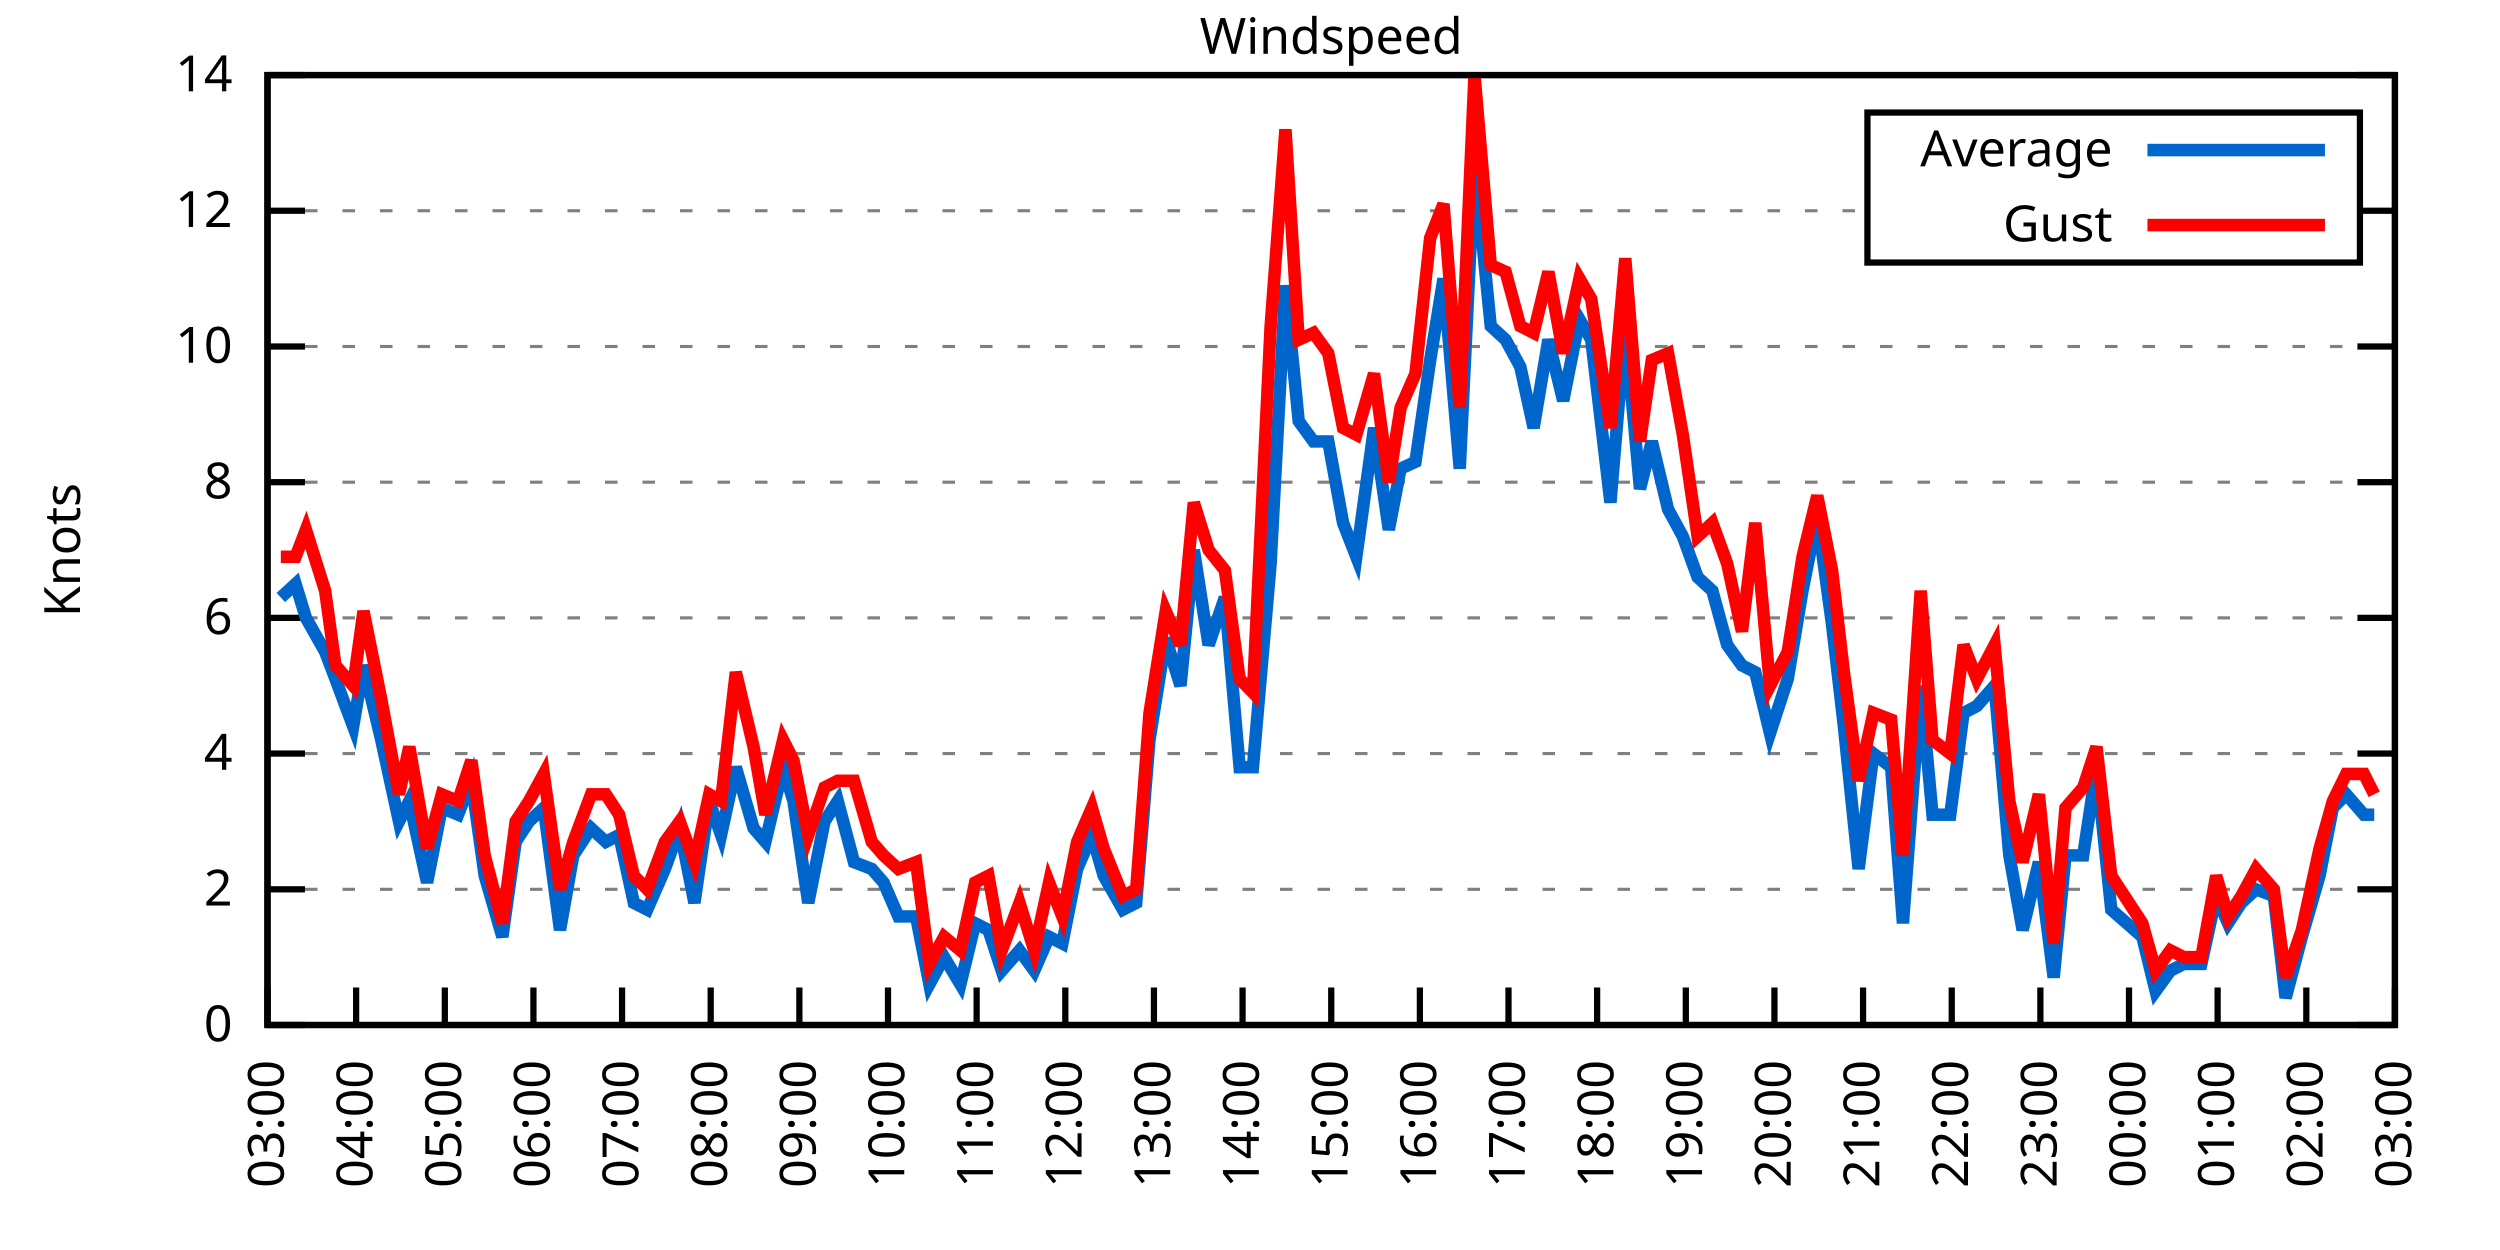
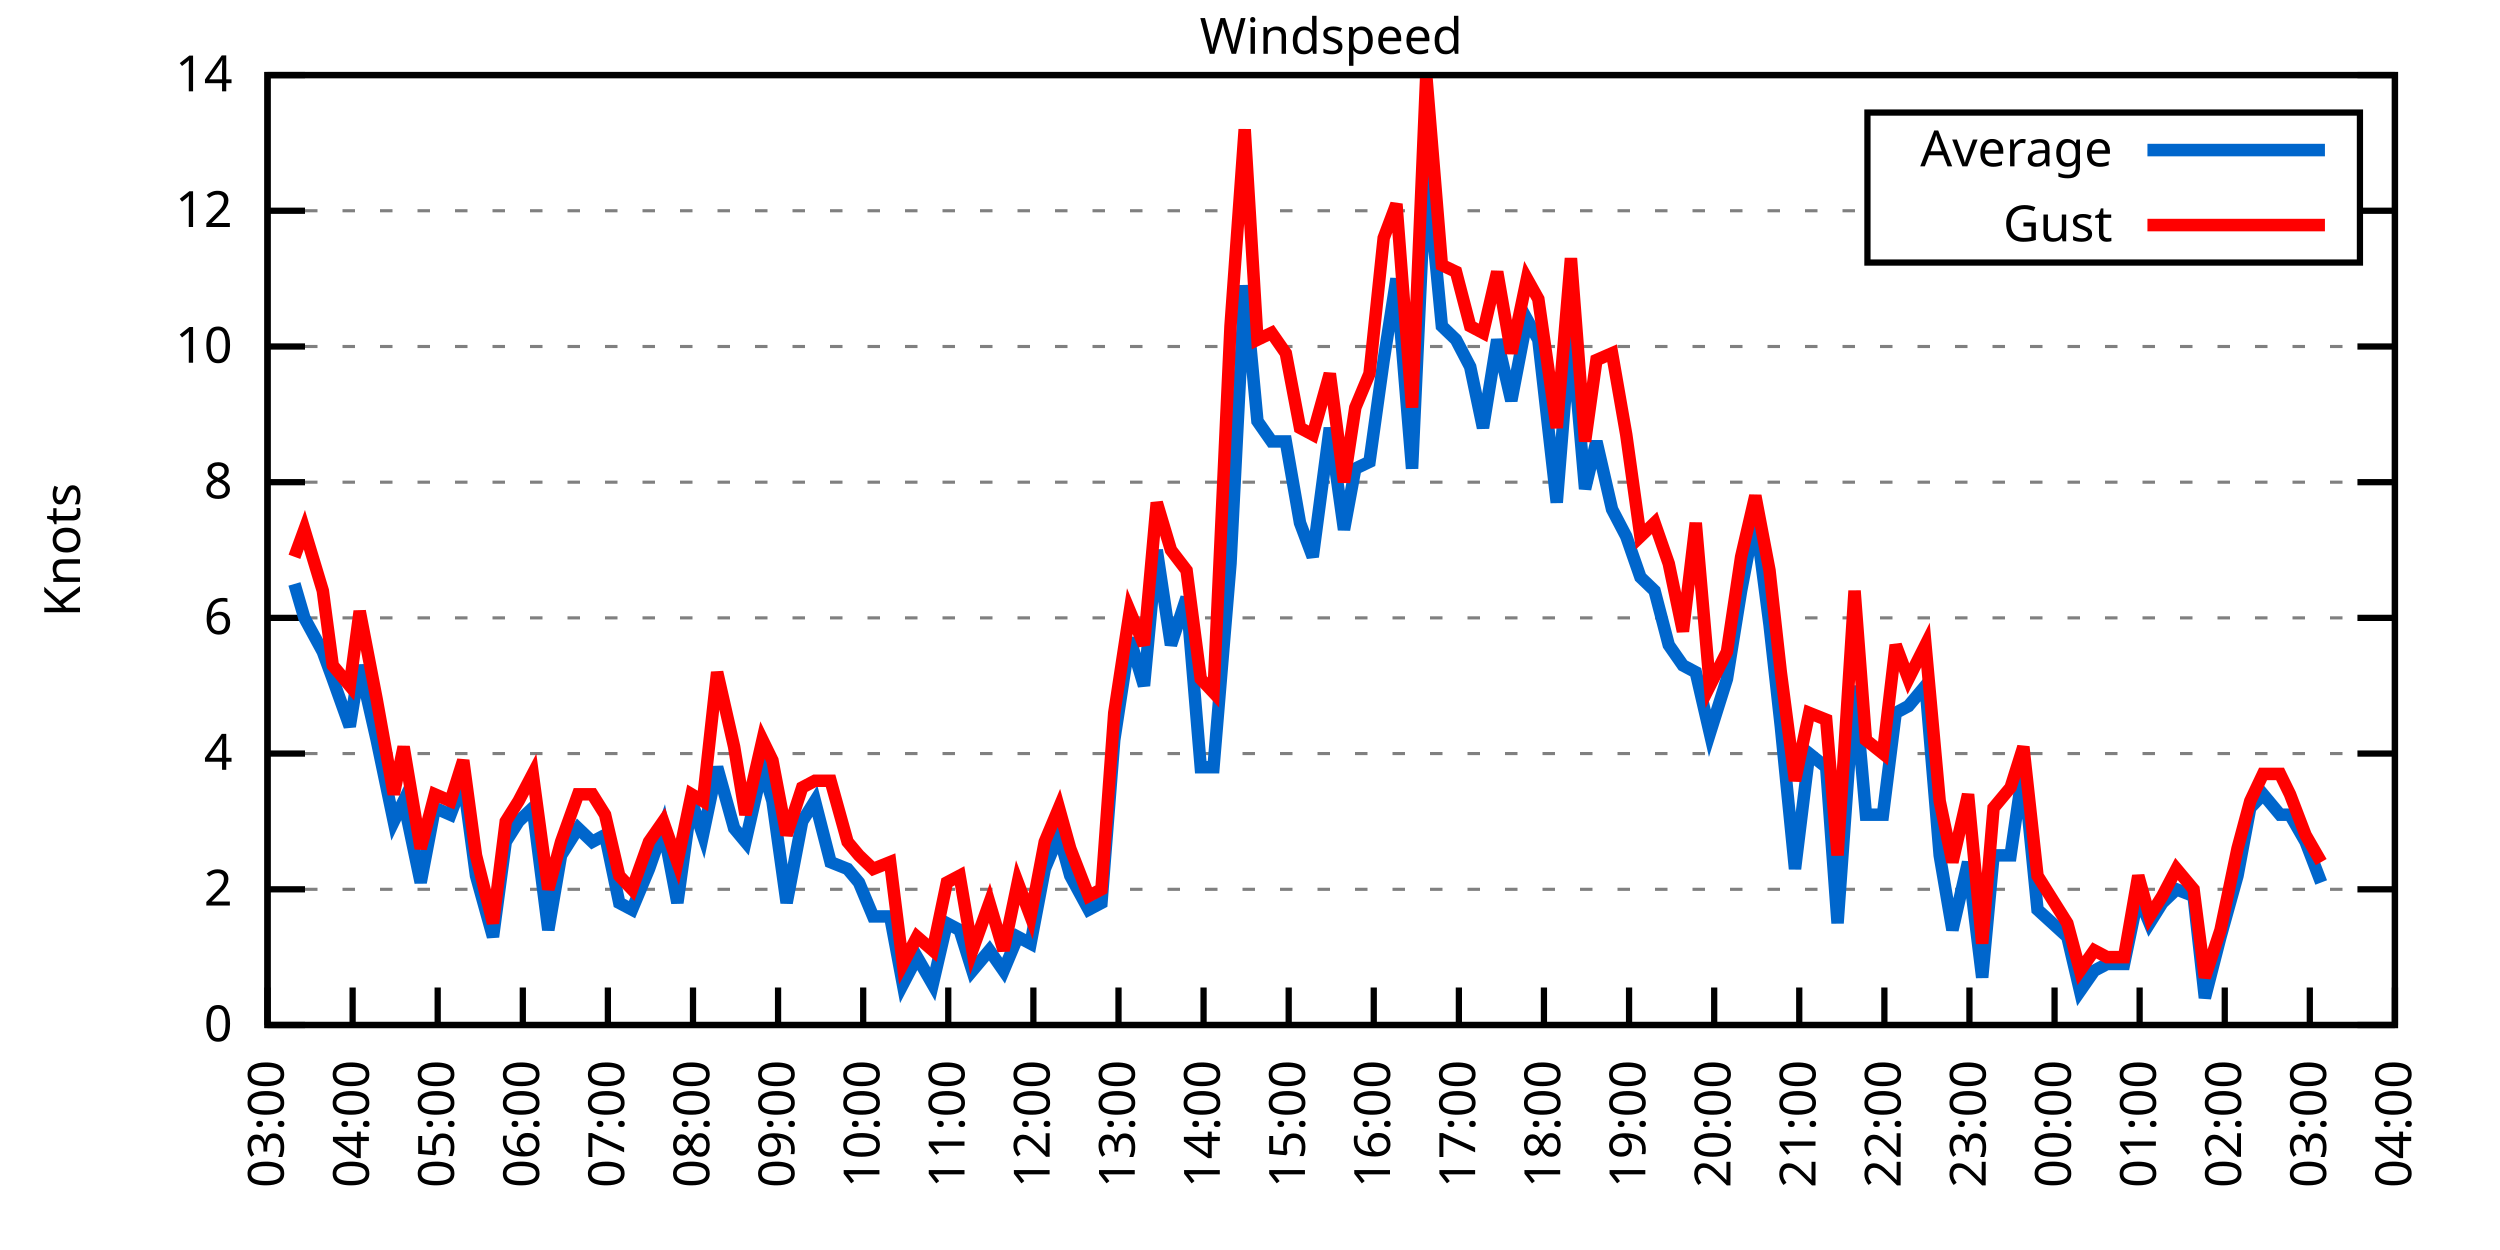
<svg xmlns="http://www.w3.org/2000/svg" xmlns:xlink="http://www.w3.org/1999/xlink" width="400" height="200" viewBox="0 0 400 200">
  <g id="gnuplot_canvas">
    <rect x="0" y="0" width="400" height="200" fill="none" />
    <defs>
      <circle id="gpDot" r="0.5" stroke-width="0.5" stroke="currentColor" />
      <path id="gpPt0" stroke-width="0.333" stroke="currentColor" d="M-1,0 h2 M0,-1 v2" />
      <path id="gpPt1" stroke-width="0.333" stroke="currentColor" d="M-1,-1 L1,1 M1,-1 L-1,1" />
      <path id="gpPt2" stroke-width="0.333" stroke="currentColor" d="M-1,0 L1,0 M0,-1 L0,1 M-1,-1 L1,1 M-1,1 L1,-1" />
      <rect id="gpPt3" stroke-width="0.333" stroke="currentColor" x="-1" y="-1" width="2" height="2" />
      <rect id="gpPt4" stroke-width="0.333" stroke="currentColor" fill="currentColor" x="-1" y="-1" width="2" height="2" />
      <circle id="gpPt5" stroke-width="0.333" stroke="currentColor" cx="0" cy="0" r="1" />
      <use xlink:href="#gpPt5" id="gpPt6" fill="currentColor" stroke="none" />
      <path id="gpPt7" stroke-width="0.333" stroke="currentColor" d="M0,-1.33 L-1.33,0.67 L1.33,0.67 z" />
      <use xlink:href="#gpPt7" id="gpPt8" fill="currentColor" stroke="none" />
      <use xlink:href="#gpPt7" id="gpPt9" stroke="currentColor" transform="rotate(180)" />
      <use xlink:href="#gpPt9" id="gpPt10" fill="currentColor" stroke="none" />
      <use xlink:href="#gpPt3" id="gpPt11" stroke="currentColor" transform="rotate(45)" />
      <use xlink:href="#gpPt11" id="gpPt12" fill="currentColor" stroke="none" />
      <path id="gpPt13" stroke-width="0.333" stroke="currentColor" d="M0,1.330 L1.265,0.411 L0.782,-1.067 L-0.782,-1.076 L-1.265,0.411 z" />
      <use xlink:href="#gpPt13" id="gpPt14" fill="currentColor" stroke="none" />
      <filter id="textbox" filterUnits="objectBoundingBox" x="0" y="0" height="1" width="1">
        <feFlood flood-color="white" flood-opacity="1" result="bgnd" />
        <feComposite in="SourceGraphic" in2="bgnd" operator="atop" />
      </filter>
      <filter id="greybox" filterUnits="objectBoundingBox" x="0" y="0" height="1" width="1">
        <feFlood flood-color="lightgrey" flood-opacity="1" result="grey" />
        <feComposite in="SourceGraphic" in2="grey" operator="atop" />
      </filter>
    </defs>
    <g fill="none" color="white" stroke="currentColor" stroke-width="1.00" stroke-linecap="butt" stroke-linejoin="miter">
</g>
    <g fill="none" color="black" stroke="currentColor" stroke-width="1.00" stroke-linecap="butt" stroke-linejoin="miter">
      <g stroke="none" shape-rendering="crispEdges">
        <polygon fill="rgb(255, 255, 255)" points="42.80,164.00 383.18,164.00 383.18,12.02 42.80,12.02 " />
      </g>
    </g>
    <g fill="none" color="black" stroke="currentColor" stroke-width="1.00" stroke-linecap="butt" stroke-linejoin="miter">
</g>
    <g fill="none" color="black" stroke="black" stroke-width="0.50" stroke-linecap="butt" stroke-linejoin="miter">
</g>
    <g fill="none" color="gray" stroke="currentColor" stroke-width="0.50" stroke-linecap="butt" stroke-linejoin="miter">
      <path stroke="gray" stroke-dasharray="2,4" class="gridline" d="M42.80,164.00 L383.19,164.00  " />
    </g>
    <g fill="none" color="gray" stroke="gray" stroke-width="1.00" stroke-linecap="butt" stroke-linejoin="miter">
</g>
    <g fill="none" color="black" stroke="currentColor" stroke-width="1.00" stroke-linecap="butt" stroke-linejoin="miter">
      <path stroke="black" d="M42.80,164.00 L48.80,164.00 M383.19,164.00 L377.19,164.00  " />
      <g transform="translate(37.20,166.60)" stroke="none" fill="black" font-family="Sans" font-size="8.00" text-anchor="end">
        <text>
          <tspan font-family="Sans"> 0</tspan>
        </text>
      </g>
    </g>
    <g fill="none" color="black" stroke="currentColor" stroke-width="1.00" stroke-linecap="butt" stroke-linejoin="miter">
</g>
    <g fill="none" color="black" stroke="black" stroke-width="0.50" stroke-linecap="butt" stroke-linejoin="miter">
</g>
    <g fill="none" color="gray" stroke="currentColor" stroke-width="0.50" stroke-linecap="butt" stroke-linejoin="miter">
      <path stroke="gray" stroke-dasharray="2,4" class="gridline" d="M42.80,142.29 L383.19,142.29  " />
    </g>
    <g fill="none" color="gray" stroke="gray" stroke-width="1.00" stroke-linecap="butt" stroke-linejoin="miter">
</g>
    <g fill="none" color="black" stroke="currentColor" stroke-width="1.00" stroke-linecap="butt" stroke-linejoin="miter">
      <path stroke="black" d="M42.80,142.29 L48.80,142.29 M383.19,142.29 L377.19,142.29  " />
      <g transform="translate(37.20,144.89)" stroke="none" fill="black" font-family="Sans" font-size="8.00" text-anchor="end">
        <text>
          <tspan font-family="Sans"> 2</tspan>
        </text>
      </g>
    </g>
    <g fill="none" color="black" stroke="currentColor" stroke-width="1.00" stroke-linecap="butt" stroke-linejoin="miter">
</g>
    <g fill="none" color="black" stroke="black" stroke-width="0.50" stroke-linecap="butt" stroke-linejoin="miter">
</g>
    <g fill="none" color="gray" stroke="currentColor" stroke-width="0.50" stroke-linecap="butt" stroke-linejoin="miter">
      <path stroke="gray" stroke-dasharray="2,4" class="gridline" d="M42.80,120.57 L383.19,120.57  " />
    </g>
    <g fill="none" color="gray" stroke="gray" stroke-width="1.00" stroke-linecap="butt" stroke-linejoin="miter">
</g>
    <g fill="none" color="black" stroke="currentColor" stroke-width="1.00" stroke-linecap="butt" stroke-linejoin="miter">
      <path stroke="black" d="M42.80,120.57 L48.80,120.57 M383.19,120.57 L377.19,120.57  " />
      <g transform="translate(37.20,123.17)" stroke="none" fill="black" font-family="Sans" font-size="8.00" text-anchor="end">
        <text>
          <tspan font-family="Sans"> 4</tspan>
        </text>
      </g>
    </g>
    <g fill="none" color="black" stroke="currentColor" stroke-width="1.00" stroke-linecap="butt" stroke-linejoin="miter">
</g>
    <g fill="none" color="black" stroke="black" stroke-width="0.50" stroke-linecap="butt" stroke-linejoin="miter">
</g>
    <g fill="none" color="gray" stroke="currentColor" stroke-width="0.50" stroke-linecap="butt" stroke-linejoin="miter">
      <path stroke="gray" stroke-dasharray="2,4" class="gridline" d="M42.80,98.86 L383.19,98.86  " />
    </g>
    <g fill="none" color="gray" stroke="gray" stroke-width="1.00" stroke-linecap="butt" stroke-linejoin="miter">
</g>
    <g fill="none" color="black" stroke="currentColor" stroke-width="1.00" stroke-linecap="butt" stroke-linejoin="miter">
      <path stroke="black" d="M42.80,98.86 L48.80,98.86 M383.19,98.86 L377.19,98.86  " />
      <g transform="translate(37.20,101.46)" stroke="none" fill="black" font-family="Sans" font-size="8.00" text-anchor="end">
        <text>
          <tspan font-family="Sans"> 6</tspan>
        </text>
      </g>
    </g>
    <g fill="none" color="black" stroke="currentColor" stroke-width="1.00" stroke-linecap="butt" stroke-linejoin="miter">
</g>
    <g fill="none" color="black" stroke="black" stroke-width="0.50" stroke-linecap="butt" stroke-linejoin="miter">
</g>
    <g fill="none" color="gray" stroke="currentColor" stroke-width="0.50" stroke-linecap="butt" stroke-linejoin="miter">
      <path stroke="gray" stroke-dasharray="2,4" class="gridline" d="M42.80,77.15 L383.19,77.15  " />
    </g>
    <g fill="none" color="gray" stroke="gray" stroke-width="1.00" stroke-linecap="butt" stroke-linejoin="miter">
</g>
    <g fill="none" color="black" stroke="currentColor" stroke-width="1.00" stroke-linecap="butt" stroke-linejoin="miter">
      <path stroke="black" d="M42.80,77.15 L48.80,77.15 M383.19,77.15 L377.19,77.15  " />
      <g transform="translate(37.20,79.75)" stroke="none" fill="black" font-family="Sans" font-size="8.00" text-anchor="end">
        <text>
          <tspan font-family="Sans"> 8</tspan>
        </text>
      </g>
    </g>
    <g fill="none" color="black" stroke="currentColor" stroke-width="1.00" stroke-linecap="butt" stroke-linejoin="miter">
</g>
    <g fill="none" color="black" stroke="black" stroke-width="0.50" stroke-linecap="butt" stroke-linejoin="miter">
</g>
    <g fill="none" color="gray" stroke="currentColor" stroke-width="0.50" stroke-linecap="butt" stroke-linejoin="miter">
      <path stroke="gray" stroke-dasharray="2,4" class="gridline" d="M42.80,55.44 L383.19,55.44  " />
    </g>
    <g fill="none" color="gray" stroke="gray" stroke-width="1.00" stroke-linecap="butt" stroke-linejoin="miter">
</g>
    <g fill="none" color="black" stroke="currentColor" stroke-width="1.00" stroke-linecap="butt" stroke-linejoin="miter">
      <path stroke="black" d="M42.80,55.44 L48.80,55.44 M383.19,55.44 L377.19,55.44  " />
      <g transform="translate(37.20,58.04)" stroke="none" fill="black" font-family="Sans" font-size="8.00" text-anchor="end">
        <text>
          <tspan font-family="Sans"> 10</tspan>
        </text>
      </g>
    </g>
    <g fill="none" color="black" stroke="currentColor" stroke-width="1.00" stroke-linecap="butt" stroke-linejoin="miter">
</g>
    <g fill="none" color="black" stroke="black" stroke-width="0.50" stroke-linecap="butt" stroke-linejoin="miter">
</g>
    <g fill="none" color="gray" stroke="currentColor" stroke-width="0.50" stroke-linecap="butt" stroke-linejoin="miter">
      <path stroke="gray" stroke-dasharray="2,4" class="gridline" d="M42.80,33.72 L298.79,33.72 M377.59,33.72 L383.19,33.72  " />
    </g>
    <g fill="none" color="gray" stroke="gray" stroke-width="1.00" stroke-linecap="butt" stroke-linejoin="miter">
</g>
    <g fill="none" color="black" stroke="currentColor" stroke-width="1.00" stroke-linecap="butt" stroke-linejoin="miter">
      <path stroke="black" d="M42.80,33.72 L48.80,33.72 M383.19,33.72 L377.19,33.72  " />
      <g transform="translate(37.20,36.32)" stroke="none" fill="black" font-family="Sans" font-size="8.00" text-anchor="end">
        <text>
          <tspan font-family="Sans"> 12</tspan>
        </text>
      </g>
    </g>
    <g fill="none" color="black" stroke="currentColor" stroke-width="1.00" stroke-linecap="butt" stroke-linejoin="miter">
</g>
    <g fill="none" color="black" stroke="black" stroke-width="0.50" stroke-linecap="butt" stroke-linejoin="miter">
</g>
    <g fill="none" color="gray" stroke="currentColor" stroke-width="0.50" stroke-linecap="butt" stroke-linejoin="miter">
      <path stroke="gray" stroke-dasharray="2,4" class="gridline" d="M42.80,12.01 L383.19,12.01  " />
    </g>
    <g fill="none" color="gray" stroke="gray" stroke-width="1.00" stroke-linecap="butt" stroke-linejoin="miter">
</g>
    <g fill="none" color="black" stroke="currentColor" stroke-width="1.00" stroke-linecap="butt" stroke-linejoin="miter">
      <path stroke="black" d="M42.80,12.01 L48.80,12.01 M383.19,12.01 L377.19,12.01  " />
      <g transform="translate(37.20,14.61)" stroke="none" fill="black" font-family="Sans" font-size="8.00" text-anchor="end">
        <text>
          <tspan font-family="Sans"> 14</tspan>
        </text>
      </g>
    </g>
    <g fill="none" color="black" stroke="currentColor" stroke-width="1.00" stroke-linecap="butt" stroke-linejoin="miter">
      <path stroke="black" d="M42.80,164.00 L42.80,158.00  " />
      <g transform="translate(45.40,169.60) rotate(270.00)" stroke="none" fill="black" font-family="Sans" font-size="8.00" text-anchor="end">
        <text>
          <tspan font-family="Sans">03:00</tspan>
        </text>
      </g>
    </g>
    <g fill="none" color="black" stroke="currentColor" stroke-width="1.00" stroke-linecap="butt" stroke-linejoin="miter">
-       <path stroke="black" d="M56.98,164.00 L56.98,158.00  " />
-       <g transform="translate(59.58,169.60) rotate(270.00)" stroke="none" fill="black" font-family="Sans" font-size="8.00" text-anchor="end">
+       <path stroke="black" d="M56.42,164.00 L56.42,158.00  " />
+       <g transform="translate(59.02,169.60) rotate(270.00)" stroke="none" fill="black" font-family="Sans" font-size="8.00" text-anchor="end">
        <text>
          <tspan font-family="Sans">04:00</tspan>
        </text>
      </g>
    </g>
    <g fill="none" color="black" stroke="currentColor" stroke-width="1.00" stroke-linecap="butt" stroke-linejoin="miter">
-       <path stroke="black" d="M71.17,164.00 L71.17,158.00  " />
-       <g transform="translate(73.77,169.60) rotate(270.00)" stroke="none" fill="black" font-family="Sans" font-size="8.00" text-anchor="end">
+       <path stroke="black" d="M70.03,164.00 L70.03,158.00  " />
+       <g transform="translate(72.63,169.60) rotate(270.00)" stroke="none" fill="black" font-family="Sans" font-size="8.00" text-anchor="end">
        <text>
          <tspan font-family="Sans">05:00</tspan>
        </text>
      </g>
    </g>
    <g fill="none" color="black" stroke="currentColor" stroke-width="1.00" stroke-linecap="butt" stroke-linejoin="miter">
-       <path stroke="black" d="M85.35,164.00 L85.35,158.00  " />
-       <g transform="translate(87.95,169.60) rotate(270.00)" stroke="none" fill="black" font-family="Sans" font-size="8.00" text-anchor="end">
+       <path stroke="black" d="M83.65,164.00 L83.65,158.00  " />
+       <g transform="translate(86.25,169.60) rotate(270.00)" stroke="none" fill="black" font-family="Sans" font-size="8.00" text-anchor="end">
        <text>
          <tspan font-family="Sans">06:00</tspan>
        </text>
      </g>
    </g>
    <g fill="none" color="black" stroke="currentColor" stroke-width="1.00" stroke-linecap="butt" stroke-linejoin="miter">
-       <path stroke="black" d="M99.53,164.00 L99.53,158.00  " />
-       <g transform="translate(102.13,169.60) rotate(270.00)" stroke="none" fill="black" font-family="Sans" font-size="8.00" text-anchor="end">
+       <path stroke="black" d="M97.26,164.00 L97.26,158.00  " />
+       <g transform="translate(99.86,169.60) rotate(270.00)" stroke="none" fill="black" font-family="Sans" font-size="8.00" text-anchor="end">
        <text>
          <tspan font-family="Sans">07:00</tspan>
        </text>
      </g>
    </g>
    <g fill="none" color="black" stroke="currentColor" stroke-width="1.00" stroke-linecap="butt" stroke-linejoin="miter">
-       <path stroke="black" d="M113.71,164.00 L113.71,158.00  " />
-       <g transform="translate(116.31,169.60) rotate(270.00)" stroke="none" fill="black" font-family="Sans" font-size="8.00" text-anchor="end">
+       <path stroke="black" d="M110.88,164.00 L110.88,158.00  " />
+       <g transform="translate(113.48,169.60) rotate(270.00)" stroke="none" fill="black" font-family="Sans" font-size="8.00" text-anchor="end">
        <text>
          <tspan font-family="Sans">08:00</tspan>
        </text>
      </g>
    </g>
    <g fill="none" color="black" stroke="currentColor" stroke-width="1.00" stroke-linecap="butt" stroke-linejoin="miter">
-       <path stroke="black" d="M127.90,164.00 L127.90,158.00  " />
-       <g transform="translate(130.50,169.60) rotate(270.00)" stroke="none" fill="black" font-family="Sans" font-size="8.00" text-anchor="end">
+       <path stroke="black" d="M124.49,164.00 L124.49,158.00  " />
+       <g transform="translate(127.09,169.60) rotate(270.00)" stroke="none" fill="black" font-family="Sans" font-size="8.00" text-anchor="end">
        <text>
          <tspan font-family="Sans">09:00</tspan>
        </text>
      </g>
    </g>
    <g fill="none" color="black" stroke="currentColor" stroke-width="1.00" stroke-linecap="butt" stroke-linejoin="miter">
-       <path stroke="black" d="M142.08,164.00 L142.08,158.00  " />
-       <g transform="translate(144.68,169.60) rotate(270.00)" stroke="none" fill="black" font-family="Sans" font-size="8.00" text-anchor="end">
+       <path stroke="black" d="M138.11,164.00 L138.11,158.00  " />
+       <g transform="translate(140.71,169.60) rotate(270.00)" stroke="none" fill="black" font-family="Sans" font-size="8.00" text-anchor="end">
        <text>
          <tspan font-family="Sans">10:00</tspan>
        </text>
      </g>
    </g>
    <g fill="none" color="black" stroke="currentColor" stroke-width="1.00" stroke-linecap="butt" stroke-linejoin="miter">
-       <path stroke="black" d="M156.26,164.00 L156.26,158.00  " />
-       <g transform="translate(158.86,169.60) rotate(270.00)" stroke="none" fill="black" font-family="Sans" font-size="8.00" text-anchor="end">
+       <path stroke="black" d="M151.72,164.00 L151.72,158.00  " />
+       <g transform="translate(154.32,169.60) rotate(270.00)" stroke="none" fill="black" font-family="Sans" font-size="8.00" text-anchor="end">
        <text>
          <tspan font-family="Sans">11:00</tspan>
        </text>
      </g>
    </g>
    <g fill="none" color="black" stroke="currentColor" stroke-width="1.00" stroke-linecap="butt" stroke-linejoin="miter">
-       <path stroke="black" d="M170.45,164.00 L170.45,158.00  " />
-       <g transform="translate(173.05,169.60) rotate(270.00)" stroke="none" fill="black" font-family="Sans" font-size="8.00" text-anchor="end">
+       <path stroke="black" d="M165.34,164.00 L165.34,158.00  " />
+       <g transform="translate(167.94,169.60) rotate(270.00)" stroke="none" fill="black" font-family="Sans" font-size="8.00" text-anchor="end">
        <text>
          <tspan font-family="Sans">12:00</tspan>
        </text>
      </g>
    </g>
    <g fill="none" color="black" stroke="currentColor" stroke-width="1.00" stroke-linecap="butt" stroke-linejoin="miter">
-       <path stroke="black" d="M184.63,164.00 L184.63,158.00  " />
-       <g transform="translate(187.23,169.60) rotate(270.00)" stroke="none" fill="black" font-family="Sans" font-size="8.00" text-anchor="end">
+       <path stroke="black" d="M178.96,164.00 L178.96,158.00  " />
+       <g transform="translate(181.56,169.60) rotate(270.00)" stroke="none" fill="black" font-family="Sans" font-size="8.00" text-anchor="end">
        <text>
          <tspan font-family="Sans">13:00</tspan>
        </text>
      </g>
    </g>
    <g fill="none" color="black" stroke="currentColor" stroke-width="1.00" stroke-linecap="butt" stroke-linejoin="miter">
-       <path stroke="black" d="M198.81,164.00 L198.81,158.00  " />
-       <g transform="translate(201.41,169.60) rotate(270.00)" stroke="none" fill="black" font-family="Sans" font-size="8.00" text-anchor="end">
+       <path stroke="black" d="M192.57,164.00 L192.57,158.00  " />
+       <g transform="translate(195.17,169.60) rotate(270.00)" stroke="none" fill="black" font-family="Sans" font-size="8.00" text-anchor="end">
        <text>
          <tspan font-family="Sans">14:00</tspan>
        </text>
      </g>
    </g>
    <g fill="none" color="black" stroke="currentColor" stroke-width="1.00" stroke-linecap="butt" stroke-linejoin="miter">
-       <path stroke="black" d="M213.00,164.00 L213.00,158.00  " />
-       <g transform="translate(215.60,169.60) rotate(270.00)" stroke="none" fill="black" font-family="Sans" font-size="8.00" text-anchor="end">
+       <path stroke="black" d="M206.19,164.00 L206.19,158.00  " />
+       <g transform="translate(208.79,169.60) rotate(270.00)" stroke="none" fill="black" font-family="Sans" font-size="8.00" text-anchor="end">
        <text>
          <tspan font-family="Sans">15:00</tspan>
        </text>
      </g>
    </g>
    <g fill="none" color="black" stroke="currentColor" stroke-width="1.00" stroke-linecap="butt" stroke-linejoin="miter">
-       <path stroke="black" d="M227.18,164.00 L227.18,158.00  " />
-       <g transform="translate(229.78,169.60) rotate(270.00)" stroke="none" fill="black" font-family="Sans" font-size="8.00" text-anchor="end">
+       <path stroke="black" d="M219.80,164.00 L219.80,158.00  " />
+       <g transform="translate(222.40,169.60) rotate(270.00)" stroke="none" fill="black" font-family="Sans" font-size="8.00" text-anchor="end">
        <text>
          <tspan font-family="Sans">16:00</tspan>
        </text>
      </g>
    </g>
    <g fill="none" color="black" stroke="currentColor" stroke-width="1.00" stroke-linecap="butt" stroke-linejoin="miter">
-       <path stroke="black" d="M241.36,164.00 L241.36,158.00  " />
-       <g transform="translate(243.96,169.60) rotate(270.00)" stroke="none" fill="black" font-family="Sans" font-size="8.00" text-anchor="end">
+       <path stroke="black" d="M233.42,164.00 L233.42,158.00  " />
+       <g transform="translate(236.02,169.60) rotate(270.00)" stroke="none" fill="black" font-family="Sans" font-size="8.00" text-anchor="end">
        <text>
          <tspan font-family="Sans">17:00</tspan>
        </text>
      </g>
    </g>
    <g fill="none" color="black" stroke="currentColor" stroke-width="1.00" stroke-linecap="butt" stroke-linejoin="miter">
-       <path stroke="black" d="M255.54,164.00 L255.54,158.00  " />
-       <g transform="translate(258.14,169.60) rotate(270.00)" stroke="none" fill="black" font-family="Sans" font-size="8.00" text-anchor="end">
+       <path stroke="black" d="M247.03,164.00 L247.03,158.00  " />
+       <g transform="translate(249.63,169.60) rotate(270.00)" stroke="none" fill="black" font-family="Sans" font-size="8.00" text-anchor="end">
        <text>
          <tspan font-family="Sans">18:00</tspan>
        </text>
      </g>
    </g>
    <g fill="none" color="black" stroke="currentColor" stroke-width="1.00" stroke-linecap="butt" stroke-linejoin="miter">
-       <path stroke="black" d="M269.73,164.00 L269.73,158.00  " />
-       <g transform="translate(272.33,169.60) rotate(270.00)" stroke="none" fill="black" font-family="Sans" font-size="8.00" text-anchor="end">
+       <path stroke="black" d="M260.65,164.00 L260.65,158.00  " />
+       <g transform="translate(263.25,169.60) rotate(270.00)" stroke="none" fill="black" font-family="Sans" font-size="8.00" text-anchor="end">
        <text>
          <tspan font-family="Sans">19:00</tspan>
        </text>
      </g>
    </g>
    <g fill="none" color="black" stroke="currentColor" stroke-width="1.00" stroke-linecap="butt" stroke-linejoin="miter">
-       <path stroke="black" d="M283.91,164.00 L283.91,158.00  " />
-       <g transform="translate(286.51,169.60) rotate(270.00)" stroke="none" fill="black" font-family="Sans" font-size="8.00" text-anchor="end">
+       <path stroke="black" d="M274.27,164.00 L274.27,158.00  " />
+       <g transform="translate(276.87,169.60) rotate(270.00)" stroke="none" fill="black" font-family="Sans" font-size="8.00" text-anchor="end">
        <text>
          <tspan font-family="Sans">20:00</tspan>
        </text>
      </g>
    </g>
    <g fill="none" color="black" stroke="currentColor" stroke-width="1.00" stroke-linecap="butt" stroke-linejoin="miter">
-       <path stroke="black" d="M298.09,164.00 L298.09,158.00  " />
-       <g transform="translate(300.69,169.60) rotate(270.00)" stroke="none" fill="black" font-family="Sans" font-size="8.00" text-anchor="end">
+       <path stroke="black" d="M287.88,164.00 L287.88,158.00  " />
+       <g transform="translate(290.48,169.60) rotate(270.00)" stroke="none" fill="black" font-family="Sans" font-size="8.00" text-anchor="end">
        <text>
          <tspan font-family="Sans">21:00</tspan>
        </text>
      </g>
    </g>
    <g fill="none" color="black" stroke="currentColor" stroke-width="1.00" stroke-linecap="butt" stroke-linejoin="miter">
-       <path stroke="black" d="M312.28,164.00 L312.28,158.00  " />
-       <g transform="translate(314.88,169.60) rotate(270.00)" stroke="none" fill="black" font-family="Sans" font-size="8.00" text-anchor="end">
+       <path stroke="black" d="M301.50,164.00 L301.50,158.00  " />
+       <g transform="translate(304.10,169.60) rotate(270.00)" stroke="none" fill="black" font-family="Sans" font-size="8.00" text-anchor="end">
        <text>
          <tspan font-family="Sans">22:00</tspan>
        </text>
      </g>
    </g>
    <g fill="none" color="black" stroke="currentColor" stroke-width="1.00" stroke-linecap="butt" stroke-linejoin="miter">
-       <path stroke="black" d="M326.46,164.00 L326.46,158.00  " />
-       <g transform="translate(329.06,169.60) rotate(270.00)" stroke="none" fill="black" font-family="Sans" font-size="8.00" text-anchor="end">
+       <path stroke="black" d="M315.11,164.00 L315.11,158.00  " />
+       <g transform="translate(317.71,169.60) rotate(270.00)" stroke="none" fill="black" font-family="Sans" font-size="8.00" text-anchor="end">
        <text>
          <tspan font-family="Sans">23:00</tspan>
        </text>
      </g>
    </g>
    <g fill="none" color="black" stroke="currentColor" stroke-width="1.00" stroke-linecap="butt" stroke-linejoin="miter">
-       <path stroke="black" d="M340.64,164.00 L340.64,158.00  " />
-       <g transform="translate(343.24,169.60) rotate(270.00)" stroke="none" fill="black" font-family="Sans" font-size="8.00" text-anchor="end">
+       <path stroke="black" d="M328.73,164.00 L328.73,158.00  " />
+       <g transform="translate(331.33,169.60) rotate(270.00)" stroke="none" fill="black" font-family="Sans" font-size="8.00" text-anchor="end">
        <text>
          <tspan font-family="Sans">00:00</tspan>
        </text>
      </g>
    </g>
    <g fill="none" color="black" stroke="currentColor" stroke-width="1.00" stroke-linecap="butt" stroke-linejoin="miter">
-       <path stroke="black" d="M354.82,164.00 L354.82,158.00  " />
-       <g transform="translate(357.42,169.60) rotate(270.00)" stroke="none" fill="black" font-family="Sans" font-size="8.00" text-anchor="end">
+       <path stroke="black" d="M342.34,164.00 L342.34,158.00  " />
+       <g transform="translate(344.94,169.60) rotate(270.00)" stroke="none" fill="black" font-family="Sans" font-size="8.00" text-anchor="end">
        <text>
          <tspan font-family="Sans">01:00</tspan>
        </text>
      </g>
    </g>
    <g fill="none" color="black" stroke="currentColor" stroke-width="1.00" stroke-linecap="butt" stroke-linejoin="miter">
-       <path stroke="black" d="M369.01,164.00 L369.01,158.00  " />
-       <g transform="translate(371.61,169.60) rotate(270.00)" stroke="none" fill="black" font-family="Sans" font-size="8.00" text-anchor="end">
+       <path stroke="black" d="M355.96,164.00 L355.96,158.00  " />
+       <g transform="translate(358.56,169.60) rotate(270.00)" stroke="none" fill="black" font-family="Sans" font-size="8.00" text-anchor="end">
        <text>
          <tspan font-family="Sans">02:00</tspan>
+         </text>
+       </g>
+     </g>
+     <g fill="none" color="black" stroke="currentColor" stroke-width="1.00" stroke-linecap="butt" stroke-linejoin="miter">
+       <path stroke="black" d="M369.57,164.00 L369.57,158.00  " />
+       <g transform="translate(372.17,169.60) rotate(270.00)" stroke="none" fill="black" font-family="Sans" font-size="8.00" text-anchor="end">
+         <text>
+           <tspan font-family="Sans">03:00</tspan>
        </text>
      </g>
    </g>
    <g fill="none" color="black" stroke="currentColor" stroke-width="1.00" stroke-linecap="butt" stroke-linejoin="miter">
      <path stroke="black" d="M383.19,164.00 L383.19,158.00  " />
      <g transform="translate(385.79,169.60) rotate(270.00)" stroke="none" fill="black" font-family="Sans" font-size="8.00" text-anchor="end">
        <text>
-           <tspan font-family="Sans">03:00</tspan>
+           <tspan font-family="Sans">04:00</tspan>
        </text>
      </g>
    </g>
    <g fill="none" color="black" stroke="currentColor" stroke-width="1.00" stroke-linecap="butt" stroke-linejoin="miter">
</g>
    <g fill="none" color="black" stroke="currentColor" stroke-width="1.00" stroke-linecap="butt" stroke-linejoin="miter">
      <path stroke="black" d="M42.80,12.01 L42.80,164.00 L383.19,164.00 L383.19,12.01 L42.80,12.01 Z  " />
    </g>
    <g fill="none" color="black" stroke="currentColor" stroke-width="1.00" stroke-linecap="butt" stroke-linejoin="miter">
</g>
    <g fill="none" color="black" stroke="currentColor" stroke-width="1.00" stroke-linecap="butt" stroke-linejoin="miter">
      <path stroke="black" d="M298.79,42.01 L298.79,18.01 L377.59,18.01 L377.59,42.01 L298.79,42.01 Z  " />
    </g>
    <g id="Windspeed_plot_1">
      <g fill="none" color="white" stroke="black" stroke-width="2.00" stroke-linecap="butt" stroke-linejoin="miter">
</g>
      <g fill="none" color="black" stroke="currentColor" stroke-width="2.00" stroke-linecap="butt" stroke-linejoin="miter">
        <g transform="translate(337.99,26.61)" stroke="none" fill="black" font-family="Sans" font-size="8.00" text-anchor="end">
          <text>
            <tspan font-family="Sans">Average</tspan>
          </text>
        </g>
      </g>
      <g fill="none" color="black" stroke="currentColor" stroke-width="2.00" stroke-linecap="butt" stroke-linejoin="miter">
-         <path stroke="rgb(  0, 102, 204)" d="M343.59,24.01 L371.99,24.01 M44.93,95.60 L47.29,93.43 L48.95,98.86 L52.02,104.29 L53.67,108.63 L56.51,116.23   L58.16,106.46 L61.00,118.40 L63.84,131.43 L65.49,128.17 L68.33,141.20 L70.69,129.26 L73.29,130.35 L75.42,124.92   L77.55,140.12 L80.38,149.89 L82.51,134.69 L84.64,131.43 L87.00,129.26 L89.60,148.80 L91.73,136.86 L94.57,132.52   L96.93,134.69 L99.06,133.60 L101.42,144.46 L103.55,145.54 L106.39,139.03 L108.75,132.52 L111.11,144.46 L113.48,128.17   L115.37,133.60 L117.73,122.75 L120.57,132.52 L122.46,134.69 L125.30,122.75 L126.95,128.17 L129.32,144.46 L131.92,131.43   L134.04,128.17 L136.64,137.94 L139.48,139.03 L141.37,141.20 L143.74,146.63 L146.57,146.63 L148.70,157.49 L151.06,153.14   L153.66,157.49 L156.03,147.72 L158.15,148.80 L160.28,155.31 L163.12,152.06 L165.48,155.31 L167.85,149.89 L169.97,150.97   L172.34,139.03 L174.70,133.60 L176.59,140.12 L179.67,145.54 L181.79,144.46 L183.92,118.40 L186.52,102.12 L188.88,109.72   L191.01,88.00 L193.38,103.20 L195.98,95.60 L198.34,122.75 L200.47,122.75 L203.30,90.18 L205.67,45.66 L207.79,67.38   L210.16,70.63 L212.52,70.63 L214.89,83.66 L217.01,89.09 L219.85,68.46 L222.21,84.75 L224.10,74.98 L226.47,73.89   L228.83,57.61 L230.96,44.58 L233.56,74.98 L235.92,26.12 L238.52,52.18 L240.89,54.35 L243.25,58.69 L245.38,68.46   L247.74,54.35 L250.11,64.12 L252.71,51.09 L254.60,54.35 L257.67,80.41 L260.04,52.18 L262.40,78.23 L264.29,70.63   L266.89,81.49 L269.25,85.83 L271.62,92.35 L273.98,94.52 L276.35,103.20 L278.71,106.46 L280.84,107.55 L283.20,117.32   L286.04,108.63 L288.40,94.52 L290.76,82.58 L293.13,99.95 L295.02,116.23 L297.38,139.03 L299.75,120.57 L302.58,122.75   L304.47,147.72 L307.31,109.72 L309.20,130.35 L312.04,130.35 L314.17,114.06 L316.29,112.97 L319.13,109.72 L321.49,136.86   L323.62,148.80 L326.22,137.94 L328.59,156.40 L330.48,136.86 L333.31,136.86 L335.44,122.75 L337.80,145.54 L342.77,149.89   L344.90,158.57 L347.26,155.31 L349.39,154.23 L352.22,154.23 L354.59,143.37 L356.48,147.72 L358.61,144.46 L360.97,142.29   L363.81,143.37 L365.70,159.66 L368.30,149.89 L371.13,140.12 L373.26,129.26 L375.39,127.09 L378.23,130.35 L379.88,130.35    " />
+         <path stroke="rgb(  0, 102, 204)" d="M343.59,24.01 L371.99,24.01 M47.11,93.43 L48.70,98.86 L51.65,104.29 L53.24,108.63 L55.96,116.23 L57.55,106.46   L60.27,118.40 L63.00,131.43 L64.58,128.17 L67.31,141.20 L69.58,129.26 L72.07,130.35 L74.12,124.92 L76.16,140.12   L78.88,149.89 L80.92,134.69 L82.97,131.43 L85.24,129.26 L87.73,148.80 L89.77,136.86 L92.50,132.52 L94.77,134.69   L96.81,133.60 L99.08,144.46 L101.12,145.54 L103.84,139.03 L106.11,132.52 L108.38,144.46 L110.65,128.17 L112.47,133.60   L114.74,122.75 L117.46,132.52 L119.27,134.69 L122.00,122.75 L123.59,128.17 L125.86,144.46 L128.35,131.43 L130.39,128.17   L132.89,137.94 L135.61,139.03 L137.43,141.20 L139.70,146.63 L142.42,146.63 L144.46,157.49 L146.73,153.14 L149.23,157.49   L151.50,147.72 L153.54,148.80 L155.58,155.31 L158.31,152.06 L160.57,155.31 L162.84,149.89 L164.89,150.97 L167.16,139.03   L169.43,133.60 L171.24,140.12 L174.19,145.54 L176.23,144.46 L178.28,118.40 L180.77,102.12 L183.04,109.72 L185.08,88.00   L187.35,103.20 L189.85,95.60 L192.12,122.75 L194.16,122.75 L196.88,90.18 L199.15,45.66 L201.19,67.38 L203.46,70.63   L205.73,70.63 L208.00,83.66 L210.04,89.09 L212.77,68.46 L215.04,84.75 L216.85,74.98 L219.12,73.89 L221.39,57.61   L223.43,44.58 L225.93,74.98 L228.20,26.12 L230.70,52.18 L232.96,54.35 L235.23,58.69 L237.28,68.46 L239.55,54.35   L241.81,64.12 L244.31,51.09 L246.13,54.35 L249.08,80.41 L251.35,52.18 L253.61,78.23 L255.43,70.63 L257.93,81.49   L260.20,85.83 L262.47,92.35 L264.73,94.52 L267.00,103.20 L269.27,106.46 L271.32,107.55 L273.58,117.32 L276.31,108.63   L278.58,94.52 L280.85,82.58 L283.12,99.95 L284.93,116.23 L287.20,139.03 L289.47,120.57 L292.19,122.75 L294.01,147.72   L296.73,109.72 L298.55,130.35 L301.27,130.35 L303.31,114.06 L305.35,112.97 L308.08,109.72 L310.35,136.86 L312.39,148.80   L314.89,137.94 L317.15,156.40 L318.97,136.86 L321.69,136.86 L323.74,122.75 L326.00,145.54 L330.77,149.89 L332.81,158.57   L335.08,155.31 L337.12,154.23 L339.85,154.23 L342.12,143.37 L343.93,147.72 L345.97,144.46 L348.24,142.29 L350.97,143.37   L352.78,159.66 L355.28,149.89 L358.00,140.12 L360.04,129.26 L362.09,127.09 L364.81,130.35 L366.40,130.35 L368.89,134.69   L371.39,141.20  " />
      </g>
    </g>
    <g id="Windspeed_plot_2">
      <g fill="none" color="black" stroke="currentColor" stroke-width="2.00" stroke-linecap="butt" stroke-linejoin="miter">
        <g transform="translate(337.99,38.61)" stroke="none" fill="black" font-family="Sans" font-size="8.00" text-anchor="end">
          <text>
            <tspan font-family="Sans">Gust</tspan>
          </text>
        </g>
      </g>
      <g fill="none" color="black" stroke="currentColor" stroke-width="2.00" stroke-linecap="butt" stroke-linejoin="miter">
-         <path stroke="rgb(255,   0,   0)" d="M343.59,36.01 L371.99,36.01 M44.93,89.09 L47.29,89.09 L48.95,84.75 L52.02,94.52 L53.67,106.46 L56.51,109.72   L58.16,97.78 L61.00,111.89 L63.84,127.09 L65.49,119.49 L68.33,135.77 L70.69,127.09 L73.29,128.17 L75.42,121.66   L77.55,136.86 L80.38,147.72 L82.51,131.43 L84.64,128.17 L87.00,123.83 L89.60,142.29 L91.73,134.69 L94.57,127.09   L96.93,127.09 L99.06,130.35 L101.42,140.12 L103.55,142.29 L106.39,134.69 L108.75,131.43 L111.11,137.94 L113.48,127.09   L115.37,128.17 L117.73,107.55 L120.57,119.49 L122.46,130.35 L125.30,118.40 L126.95,121.66 L129.32,133.60 L131.92,126.00   L134.04,124.92 L136.64,124.92 L139.48,134.69 L141.37,136.86 L143.74,139.03 L146.57,137.94 L148.70,154.23 L151.06,149.89   L153.66,152.06 L156.03,141.20 L158.15,140.12 L160.28,152.06 L163.12,144.46 L165.48,152.06 L167.85,141.20 L169.97,146.63   L172.34,134.69 L174.70,129.26 L176.59,135.77 L179.67,143.37 L181.79,142.29 L183.92,114.06 L186.52,97.78 L188.88,103.20   L191.01,80.41 L193.38,88.00 L195.98,91.26 L198.34,108.63 L200.47,110.80 L203.30,52.18 L205.67,20.70 L207.79,54.35   L210.16,53.26 L212.52,56.52 L214.89,68.46 L217.01,69.55 L219.85,59.78 L222.21,77.15 L224.10,65.21 L226.47,59.78   L228.83,38.07 L230.96,32.64 L233.56,65.21 L235.92,12.01 L238.52,42.41 L240.89,43.49 L243.25,52.18 L245.38,53.26   L247.74,43.49 L250.11,56.52 L252.71,44.58 L254.60,47.84 L257.67,68.46 L260.04,41.32 L262.40,70.63 L264.29,57.61   L266.89,56.52 L269.25,69.55 L271.62,85.83 L273.98,83.66 L276.35,90.18 L278.71,101.03 L280.84,83.66 L283.20,109.72   L286.04,104.29 L288.40,89.09 L290.76,79.32 L293.13,91.26 L295.02,107.55 L297.38,124.92 L299.75,114.06 L302.58,115.15   L304.47,136.86 L307.31,94.52 L309.20,118.40 L312.04,120.57 L314.17,103.20 L316.29,108.63 L319.13,103.20 L321.49,128.17   L323.62,137.94 L326.22,127.09 L328.59,150.97 L330.48,129.26 L333.31,126.00 L335.44,119.49 L337.80,140.12 L342.77,147.72   L344.90,155.31 L347.26,152.06 L349.39,153.14 L352.22,153.14 L354.59,140.12 L356.48,146.63 L358.61,143.37 L360.97,139.03   L363.81,142.29 L365.70,156.40 L368.30,148.80 L371.13,135.77 L373.26,128.17 L375.39,123.83 L378.23,123.83 L379.88,127.09    " />
+         <path stroke="rgb(255,   0,   0)" d="M343.59,36.01 L371.99,36.01 M47.11,89.09 L48.70,84.75 L51.65,94.52 L53.24,106.46 L55.96,109.72 L57.55,97.78   L60.27,111.89 L63.00,127.09 L64.58,119.49 L67.31,135.77 L69.58,127.09 L72.07,128.17 L74.12,121.66 L76.16,136.86   L78.88,147.72 L80.92,131.43 L82.97,128.17 L85.24,123.83 L87.73,142.29 L89.77,134.69 L92.50,127.09 L94.77,127.09   L96.81,130.35 L99.08,140.12 L101.12,142.29 L103.84,134.69 L106.11,131.43 L108.38,137.94 L110.65,127.09 L112.47,128.17   L114.74,107.55 L117.46,119.49 L119.27,130.35 L122.00,118.40 L123.59,121.66 L125.86,133.60 L128.35,126.00 L130.39,124.92   L132.89,124.92 L135.61,134.69 L137.43,136.86 L139.70,139.03 L142.42,137.94 L144.46,154.23 L146.73,149.89 L149.23,152.06   L151.50,141.20 L153.54,140.12 L155.58,152.06 L158.31,144.46 L160.57,152.06 L162.84,141.20 L164.89,146.63 L167.16,134.69   L169.43,129.26 L171.24,135.77 L174.19,143.37 L176.23,142.29 L178.28,114.06 L180.77,97.78 L183.04,103.20 L185.08,80.41   L187.35,88.00 L189.85,91.26 L192.12,108.63 L194.16,110.80 L196.88,52.18 L199.15,20.70 L201.19,54.35 L203.46,53.26   L205.73,56.52 L208.00,68.46 L210.04,69.55 L212.77,59.78 L215.04,77.15 L216.85,65.21 L219.12,59.78 L221.39,38.07   L223.43,32.64 L225.93,65.21 L228.20,12.01 L230.70,42.41 L232.96,43.49 L235.23,52.18 L237.28,53.26 L239.55,43.49   L241.81,56.52 L244.31,44.58 L246.13,47.84 L249.08,68.46 L251.35,41.32 L253.61,70.63 L255.43,57.61 L257.93,56.52   L260.20,69.55 L262.47,85.83 L264.73,83.66 L267.00,90.18 L269.27,101.03 L271.32,83.66 L273.58,109.72 L276.31,104.29   L278.58,89.09 L280.85,79.32 L283.12,91.26 L284.93,107.55 L287.20,124.92 L289.47,114.06 L292.19,115.15 L294.01,136.86   L296.73,94.52 L298.55,118.40 L301.27,120.57 L303.31,103.20 L305.35,108.63 L308.08,103.20 L310.35,128.17 L312.39,137.94   L314.89,127.09 L317.15,150.97 L318.97,129.26 L321.69,126.00 L323.74,119.49 L326.00,140.12 L330.77,147.72 L332.81,155.31   L335.08,152.06 L337.12,153.14 L339.85,153.14 L342.12,140.12 L343.93,146.63 L345.97,143.37 L348.24,139.03 L350.97,142.29   L352.78,156.40 L355.28,148.80 L358.00,135.77 L360.04,128.17 L362.09,123.83 L364.81,123.83 L366.40,127.09 L368.89,133.60   L371.39,137.94  " />
      </g>
    </g>
    <g fill="none" color="black" stroke="currentColor" stroke-width="2.00" stroke-linecap="butt" stroke-linejoin="miter">
</g>
    <g fill="none" color="black" stroke="black" stroke-width="1.00" stroke-linecap="butt" stroke-linejoin="miter">
</g>
    <g fill="none" color="black" stroke="currentColor" stroke-width="1.00" stroke-linecap="butt" stroke-linejoin="miter">
      <path stroke="black" d="M42.80,12.01 L42.80,164.00 L383.19,164.00 L383.19,12.01 L42.80,12.01 Z  " />
      <g transform="translate(12.80,88.01) rotate(270.00)" stroke="none" fill="black" font-family="Sans" font-size="8.00" text-anchor="middle">
        <text>
          <tspan font-family="Sans">Knots</tspan>
        </text>
      </g>
    </g>
    <g fill="none" color="black" stroke="currentColor" stroke-width="1.00" stroke-linecap="butt" stroke-linejoin="miter">
</g>
    <g fill="none" color="black" stroke="currentColor" stroke-width="1.00" stroke-linecap="butt" stroke-linejoin="miter">
      <g transform="translate(212.99,8.61)" stroke="none" fill="black" font-family="Sans" font-size="8.00" text-anchor="middle">
        <text>
          <tspan font-family="Sans">Windspeed</tspan>
        </text>
      </g>
    </g>
    <g fill="none" color="black" stroke="currentColor" stroke-width="1.00" stroke-linecap="butt" stroke-linejoin="miter">
</g>
  </g>
</svg>
